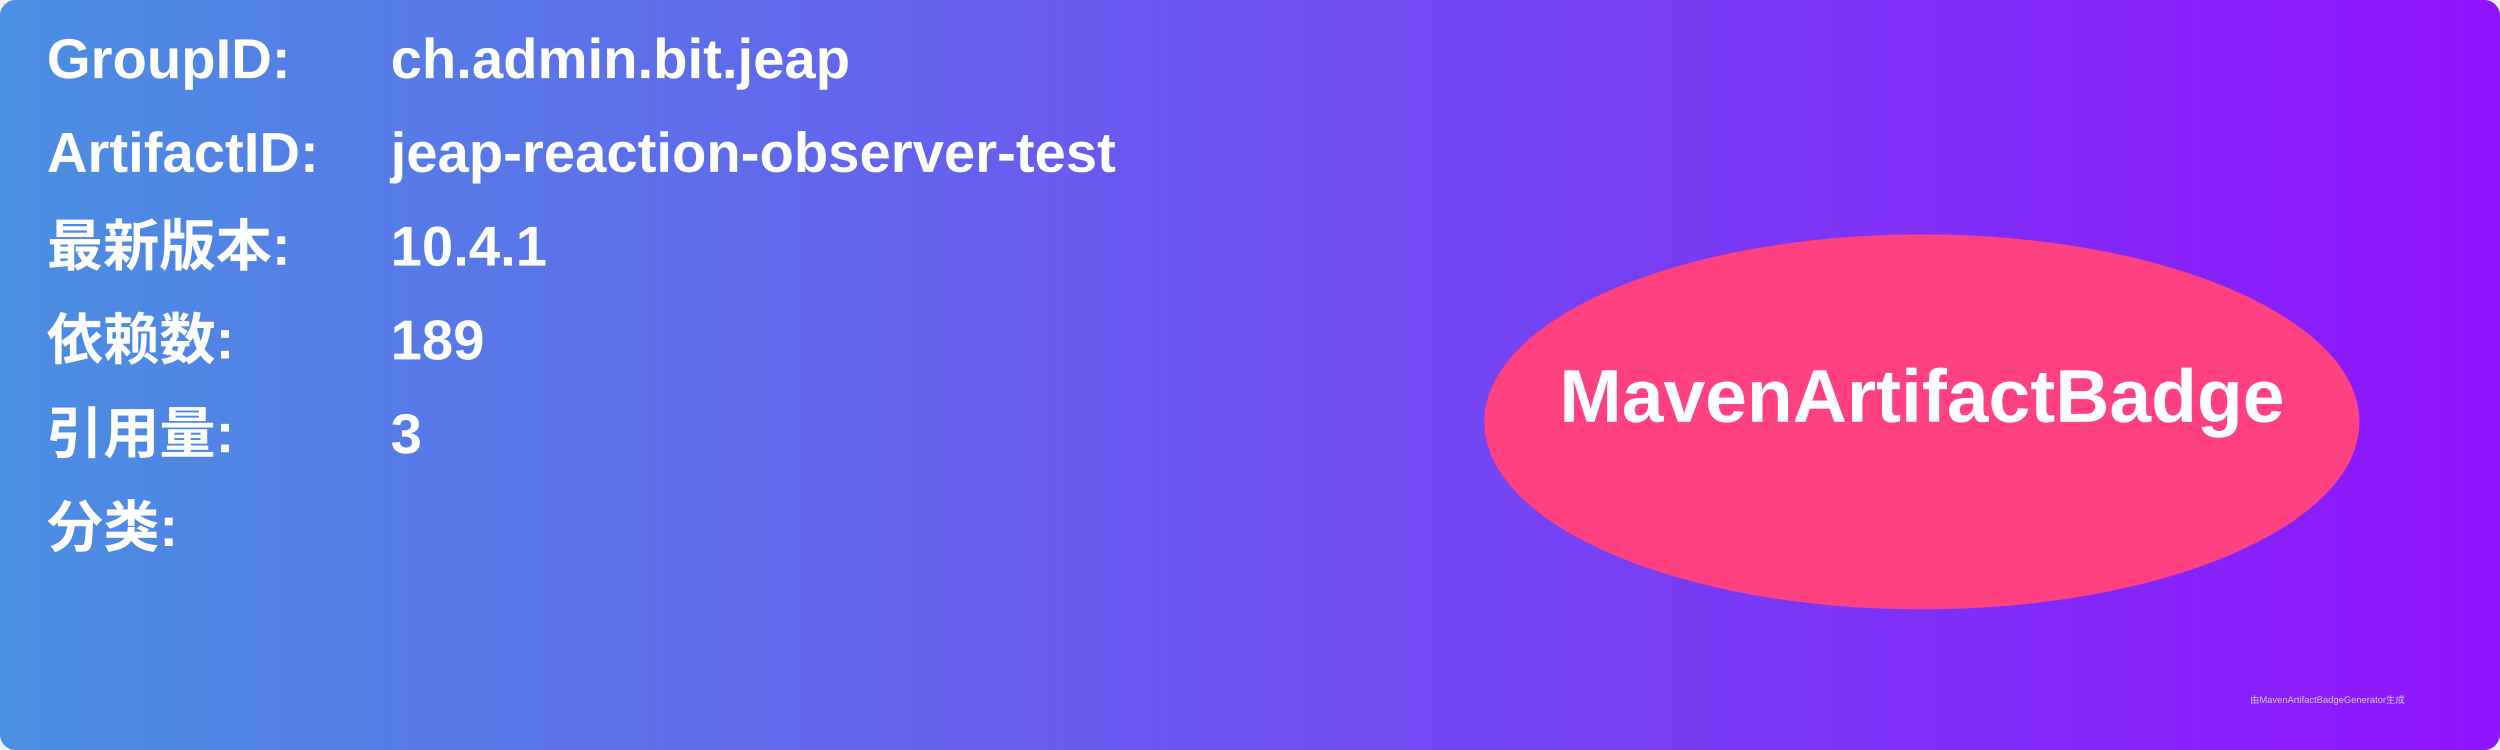
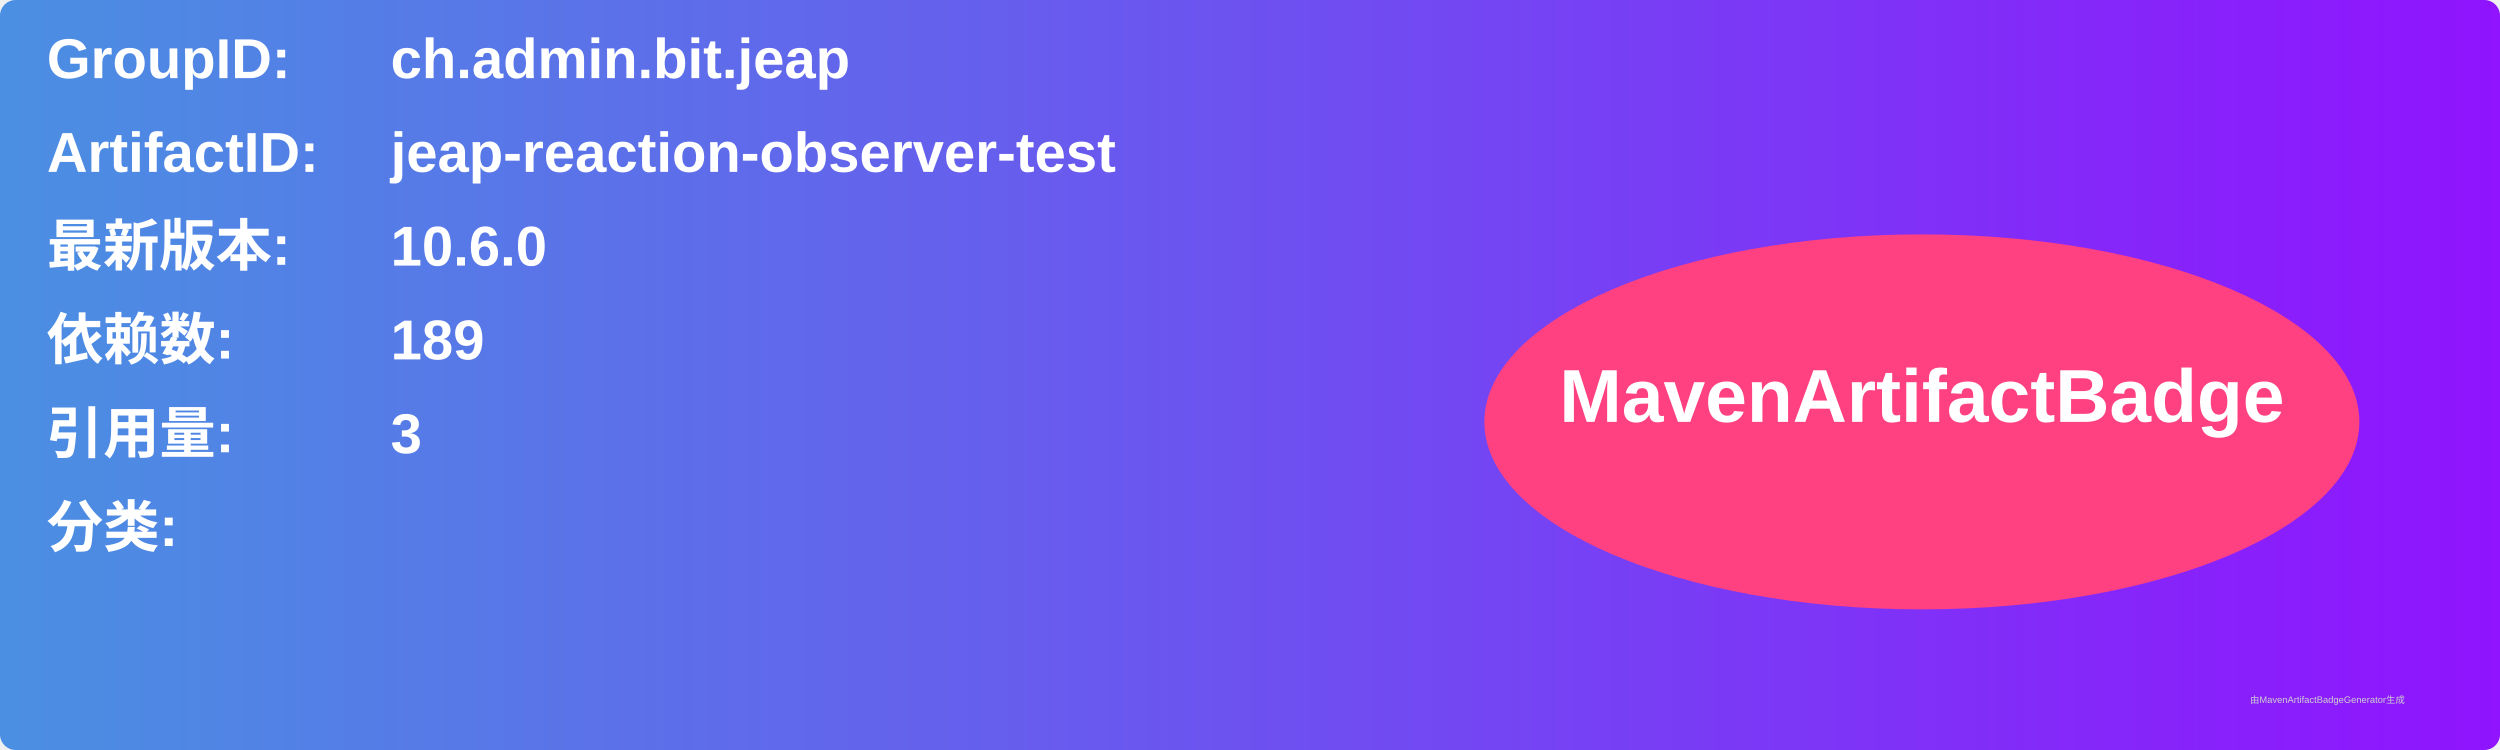
<svg xmlns="http://www.w3.org/2000/svg" width="800" height="240" viewBox="0 0 800 240">
  <linearGradient id="grad" x1="0%" y1="0%" x2="100%" y2="0%">
    <stop offset="0%" stop-color="#4a90e2" />
    <stop offset="100%" stop-color="#9013fe" />
  </linearGradient>
  <rect width="100%" height="100%" rx="5" ry="5" fill="url(#grad)" />
  <g transform="translate(15, 15)">
    <text x="0" y="10" font-family="Arial" font-size="18" fill="white" font-weight="bold" width="260">GroupID:</text>
    <text x="110" y="10" font-family="Arial" font-size="18" fill="white" font-weight="bold" width="460">ch.admin.bit.jeap</text>
    <text x="0" y="40" font-family="Arial" font-size="18" fill="white" font-weight="bold" width="260">ArtifactID:</text>
    <text x="110" y="40" font-family="Arial" font-size="18" fill="white" font-weight="bold" width="460">jeap-reaction-observer-test</text>
    <text x="0" y="70" font-family="Arial" font-size="18" fill="white" font-weight="bold">最新版本:</text>
    <text x="110" y="70" font-family="Arial" font-size="18" fill="white" font-weight="bold">
-       <tspan font-weight="bold">10.4.1</tspan>
+       <tspan font-weight="bold">10.6.0</tspan>
    </text>
    <text x="0" y="100" font-family="Arial" font-size="18" fill="white" font-weight="bold">依赖数: </text>
    <text x="110" y="100" font-family="Arial" font-size="18" fill="white">
      <tspan font-weight="bold">189</tspan>
    </text>
    <text x="0" y="130" font-family="Arial" font-size="18" fill="white" font-weight="bold">引用量: </text>
    <text x="110" y="130" font-family="Arial" font-size="18" fill="white">
      <tspan font-weight="bold">3</tspan>
    </text>
    <text x="0" y="160" font-family="Arial" font-size="18" fill="white" font-weight="bold">分类:</text>
    <text x="10" y="190" font-family="Arial" font-size="10" fill="white">
      <tspan font-weight="bold" />
    </text>
    <ellipse cx="600" cy="120" rx="140" ry="60" fill="#ff4081" />
    <text x="600" y="120" text-anchor="middle" font-family="Arial" font-size="24" fill="white" font-weight="bold">MavenArtifactBadge</text>
  </g>
  <text x="720" y="225" font-family="Arial" font-size="3" fill="#d0d0d0">由MavenArtifactBadgeGenerator生成</text>
</svg>
